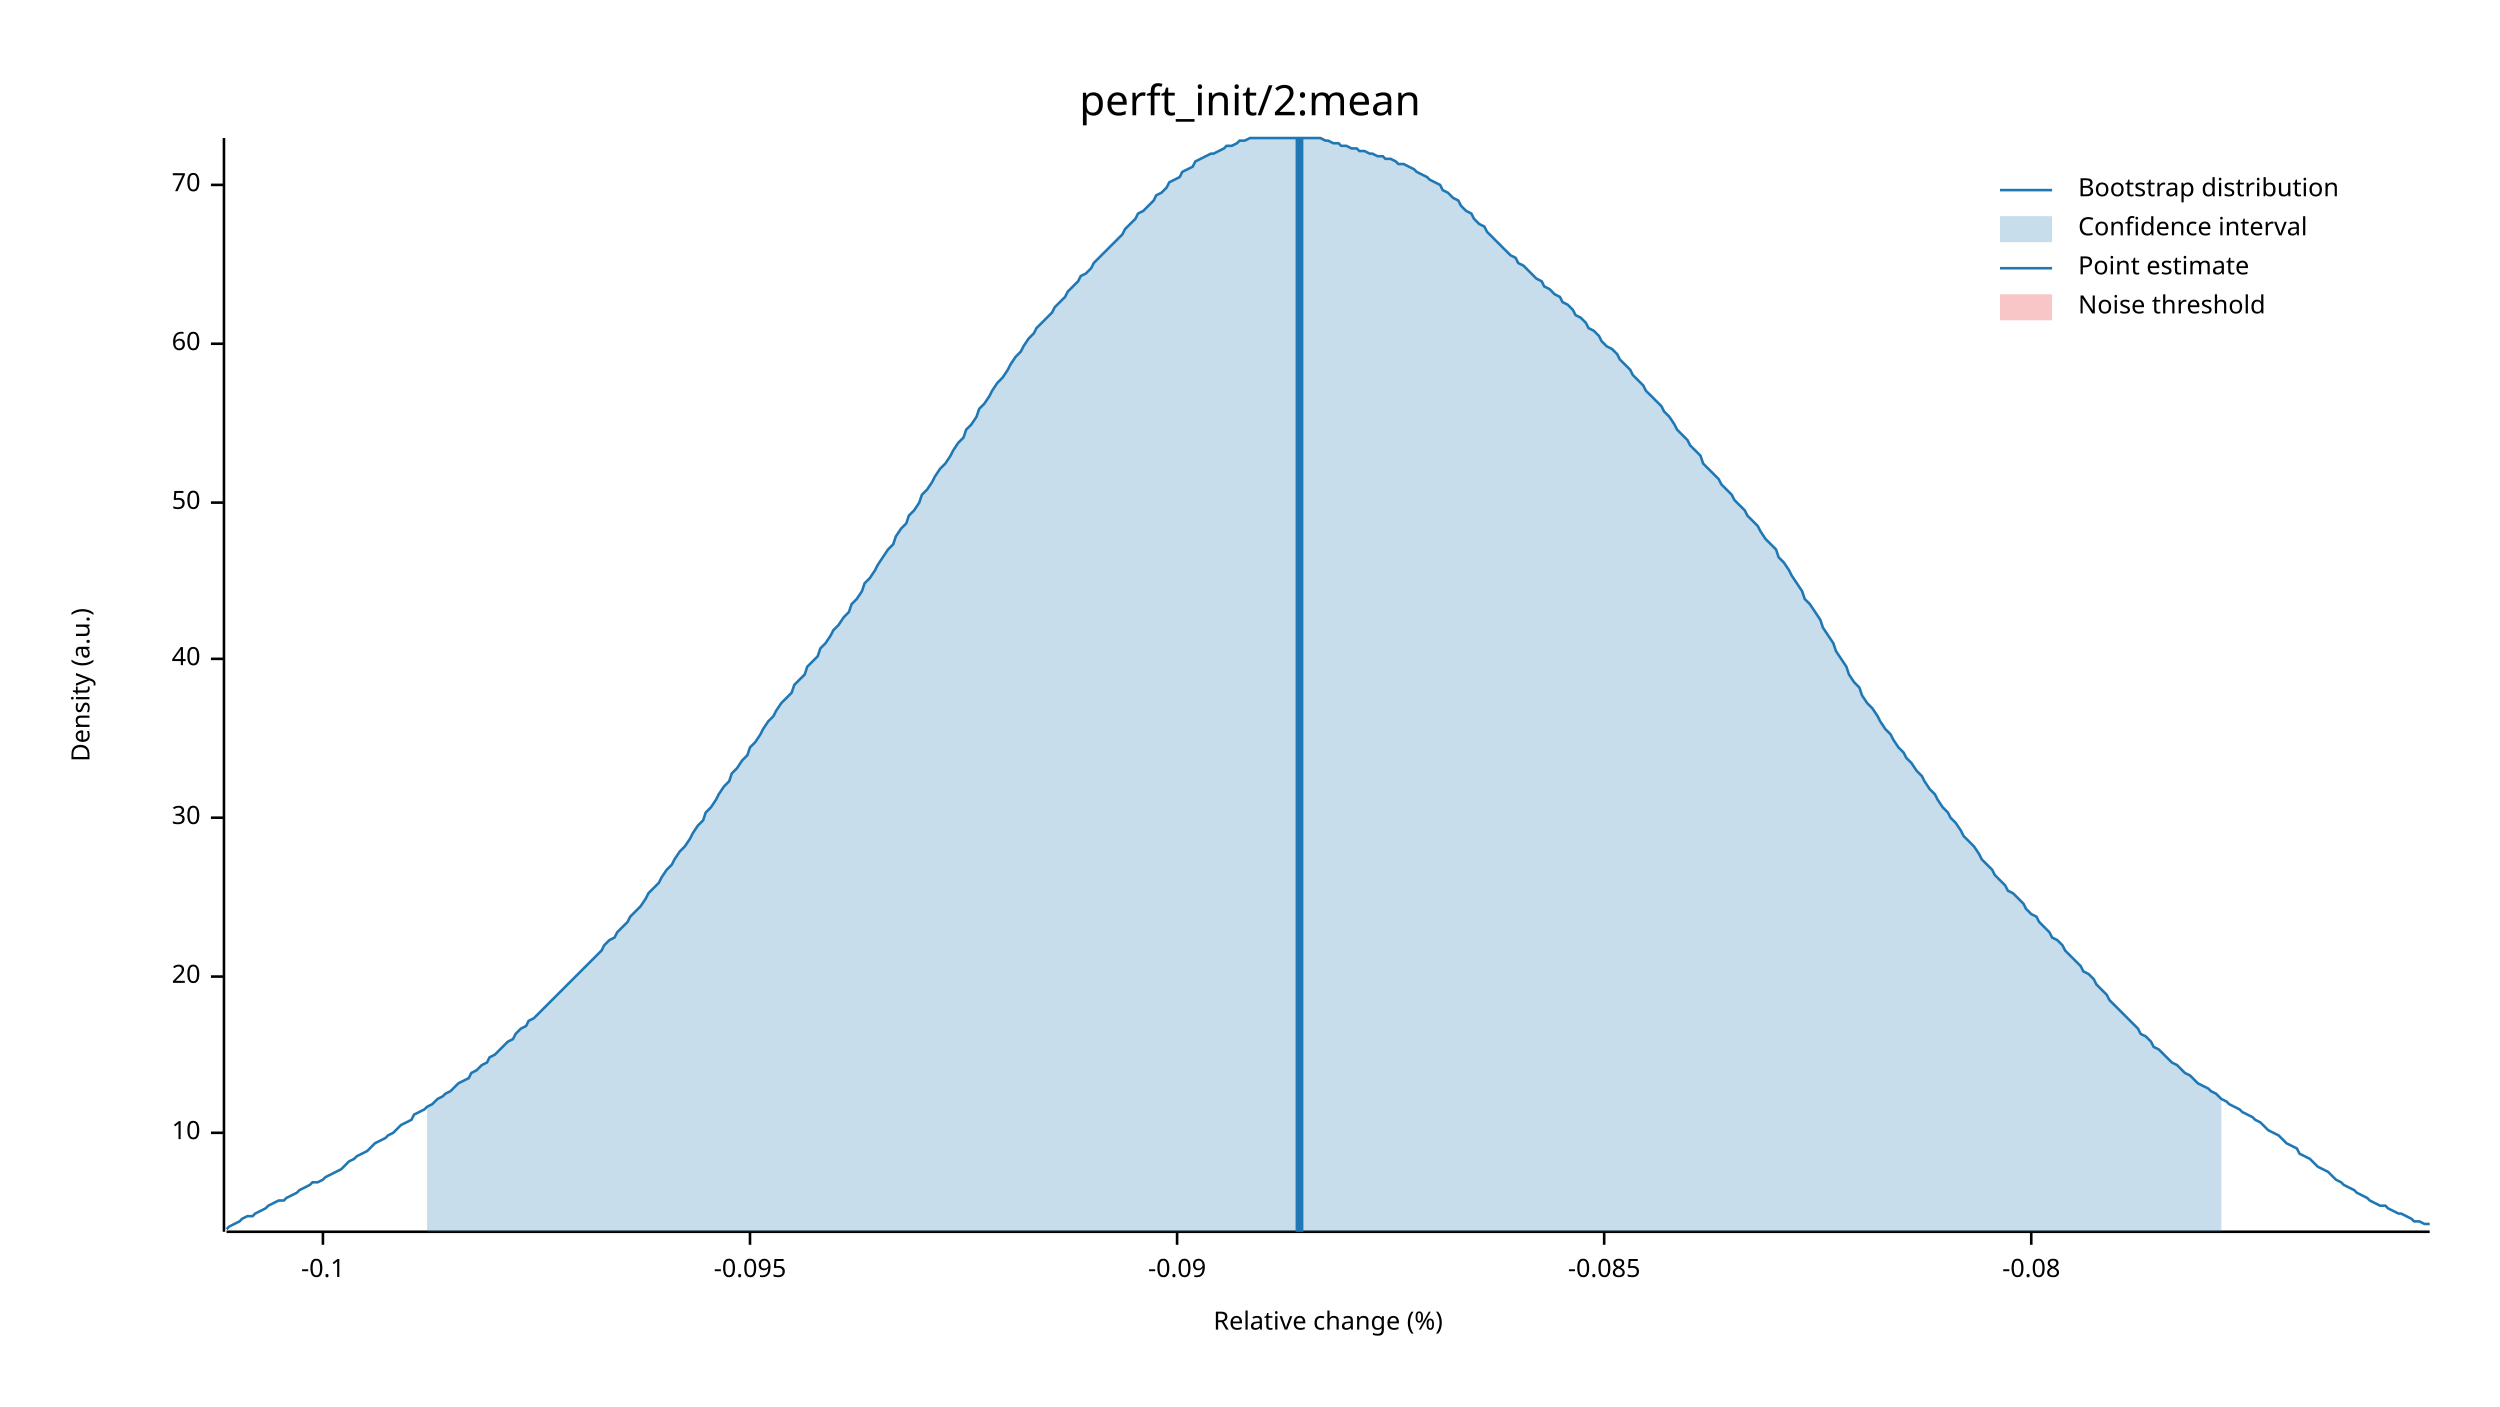
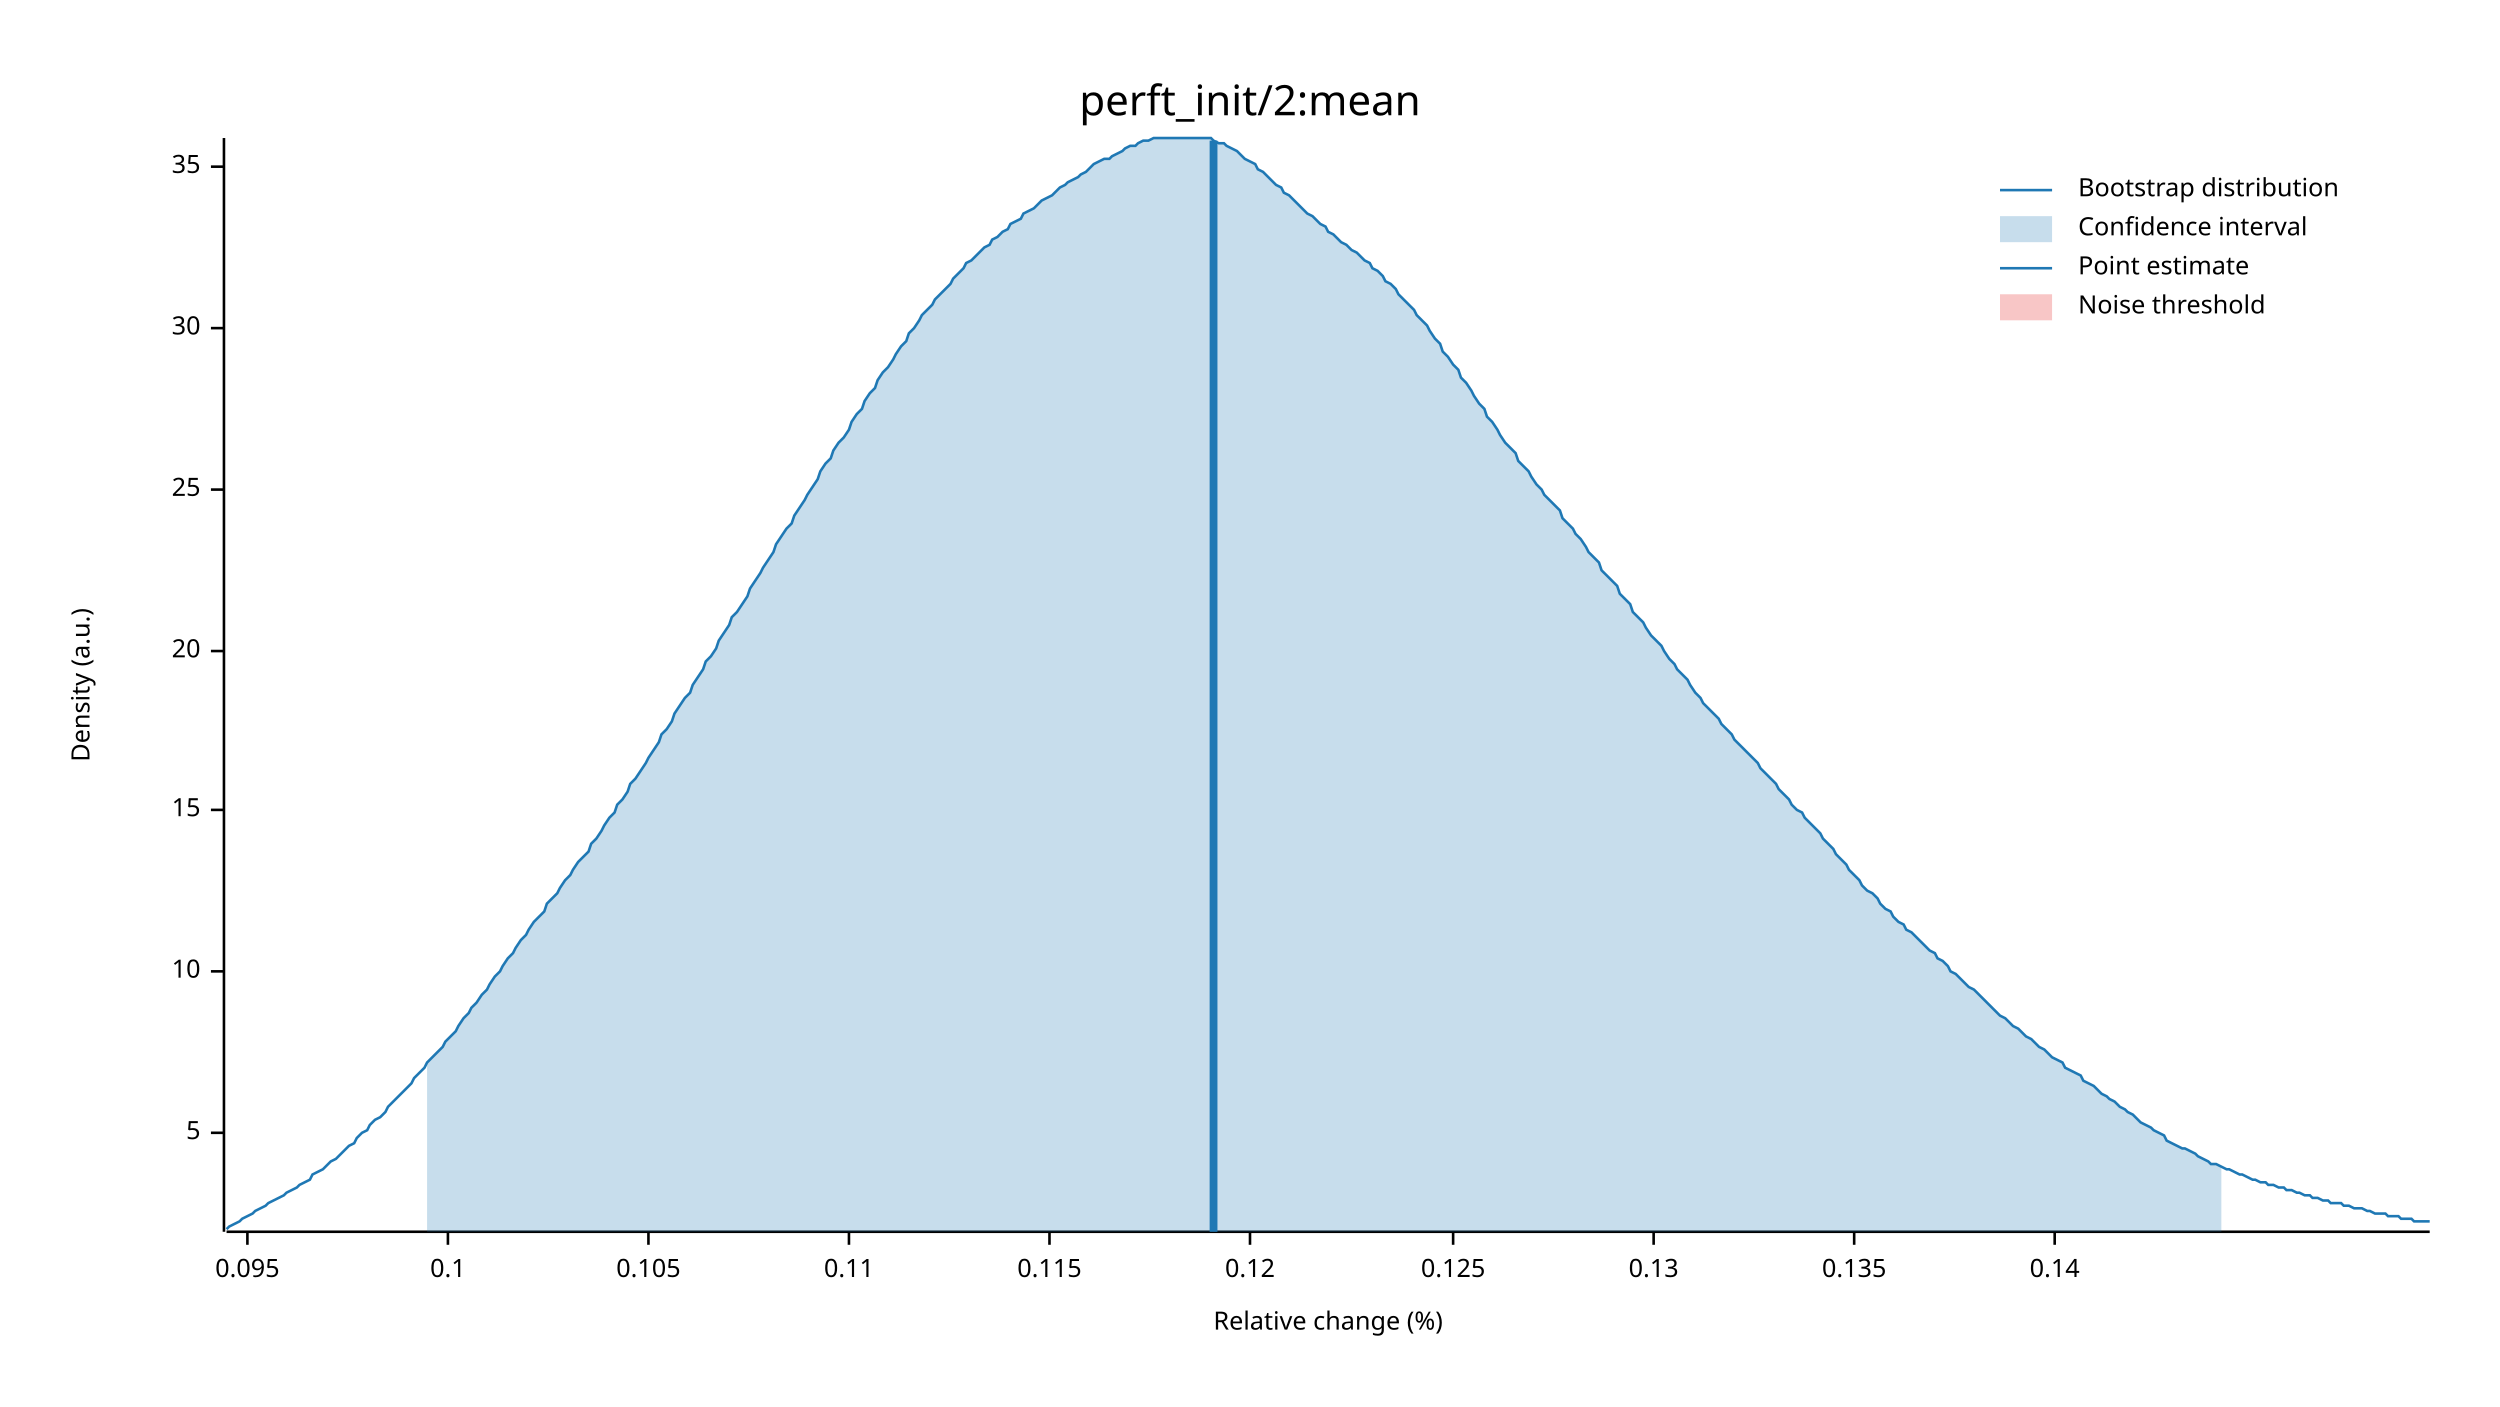
<svg xmlns="http://www.w3.org/2000/svg" width="960" height="540" viewBox="0 0 960 540">
  <text x="480" y="32" dy="0.76em" text-anchor="middle" font-family="sans-serif" font-size="16.129" opacity="1" fill="#000000">
perft_init/2:mean
</text>
  <text x="27" y="263" dy="0.76em" text-anchor="middle" font-family="sans-serif" font-size="9.677" opacity="1" fill="#000000" transform="rotate(270, 27, 263)">
Density (a.u.)
</text>
  <text x="510" y="513" dy="-0.5ex" text-anchor="middle" font-family="sans-serif" font-size="9.677" opacity="1" fill="#000000">
Relative change (%)
</text>
  <polyline fill="none" opacity="1" stroke="#000000" stroke-width="1" points="86,53 86,473 " />
  <text x="77" y="435" dy="0.5ex" text-anchor="end" font-family="sans-serif" font-size="9.677" opacity="1" fill="#000000">
+ 5
+ </text>
+   <polyline fill="none" opacity="1" stroke="#000000" stroke-width="1" points="81,435 86,435 " />
+   <text x="77" y="373" dy="0.5ex" text-anchor="end" font-family="sans-serif" font-size="9.677" opacity="1" fill="#000000">
10
</text>
-   <polyline fill="none" opacity="1" stroke="#000000" stroke-width="1" points="81,435 86,435 " />
-   <text x="77" y="375" dy="0.5ex" text-anchor="end" font-family="sans-serif" font-size="9.677" opacity="1" fill="#000000">
+   <polyline fill="none" opacity="1" stroke="#000000" stroke-width="1" points="81,373 86,373 " />
+   <text x="77" y="311" dy="0.5ex" text-anchor="end" font-family="sans-serif" font-size="9.677" opacity="1" fill="#000000">
+ 15
+ </text>
+   <polyline fill="none" opacity="1" stroke="#000000" stroke-width="1" points="81,311 86,311 " />
+   <text x="77" y="250" dy="0.5ex" text-anchor="end" font-family="sans-serif" font-size="9.677" opacity="1" fill="#000000">
20
</text>
-   <polyline fill="none" opacity="1" stroke="#000000" stroke-width="1" points="81,375 86,375 " />
-   <text x="77" y="314" dy="0.5ex" text-anchor="end" font-family="sans-serif" font-size="9.677" opacity="1" fill="#000000">
+   <polyline fill="none" opacity="1" stroke="#000000" stroke-width="1" points="81,250 86,250 " />
+   <text x="77" y="188" dy="0.5ex" text-anchor="end" font-family="sans-serif" font-size="9.677" opacity="1" fill="#000000">
+ 25
+ </text>
+   <polyline fill="none" opacity="1" stroke="#000000" stroke-width="1" points="81,188 86,188 " />
+   <text x="77" y="126" dy="0.5ex" text-anchor="end" font-family="sans-serif" font-size="9.677" opacity="1" fill="#000000">
30
</text>
-   <polyline fill="none" opacity="1" stroke="#000000" stroke-width="1" points="81,314 86,314 " />
-   <text x="77" y="253" dy="0.5ex" text-anchor="end" font-family="sans-serif" font-size="9.677" opacity="1" fill="#000000">
- 40
+   <polyline fill="none" opacity="1" stroke="#000000" stroke-width="1" points="81,126 86,126 " />
+   <text x="77" y="64" dy="0.5ex" text-anchor="end" font-family="sans-serif" font-size="9.677" opacity="1" fill="#000000">
+ 35
</text>
-   <polyline fill="none" opacity="1" stroke="#000000" stroke-width="1" points="81,253 86,253 " />
-   <text x="77" y="193" dy="0.5ex" text-anchor="end" font-family="sans-serif" font-size="9.677" opacity="1" fill="#000000">
- 50
+   <polyline fill="none" opacity="1" stroke="#000000" stroke-width="1" points="81,64 86,64 " />
+   <polyline fill="none" opacity="1" stroke="#000000" stroke-width="1" points="87,473 933,473 " />
+   <text x="95" y="483" dy="0.76em" text-anchor="middle" font-family="sans-serif" font-size="9.677" opacity="1" fill="#000000">
+ 0.095
</text>
-   <polyline fill="none" opacity="1" stroke="#000000" stroke-width="1" points="81,193 86,193 " />
-   <text x="77" y="132" dy="0.5ex" text-anchor="end" font-family="sans-serif" font-size="9.677" opacity="1" fill="#000000">
- 60
+   <polyline fill="none" opacity="1" stroke="#000000" stroke-width="1" points="95,473 95,478 " />
+   <text x="172" y="483" dy="0.76em" text-anchor="middle" font-family="sans-serif" font-size="9.677" opacity="1" fill="#000000">
+ 0.1
</text>
-   <polyline fill="none" opacity="1" stroke="#000000" stroke-width="1" points="81,132 86,132 " />
-   <text x="77" y="71" dy="0.5ex" text-anchor="end" font-family="sans-serif" font-size="9.677" opacity="1" fill="#000000">
- 70
+   <polyline fill="none" opacity="1" stroke="#000000" stroke-width="1" points="172,473 172,478 " />
+   <text x="249" y="483" dy="0.76em" text-anchor="middle" font-family="sans-serif" font-size="9.677" opacity="1" fill="#000000">
+ 0.105
</text>
-   <polyline fill="none" opacity="1" stroke="#000000" stroke-width="1" points="81,71 86,71 " />
-   <polyline fill="none" opacity="1" stroke="#000000" stroke-width="1" points="87,473 933,473 " />
-   <text x="124" y="483" dy="0.76em" text-anchor="middle" font-family="sans-serif" font-size="9.677" opacity="1" fill="#000000">
- -0.1
+   <polyline fill="none" opacity="1" stroke="#000000" stroke-width="1" points="249,473 249,478 " />
+   <text x="326" y="483" dy="0.76em" text-anchor="middle" font-family="sans-serif" font-size="9.677" opacity="1" fill="#000000">
+ 0.11
</text>
-   <polyline fill="none" opacity="1" stroke="#000000" stroke-width="1" points="124,473 124,478 " />
-   <text x="288" y="483" dy="0.76em" text-anchor="middle" font-family="sans-serif" font-size="9.677" opacity="1" fill="#000000">
- -0.095
+   <polyline fill="none" opacity="1" stroke="#000000" stroke-width="1" points="326,473 326,478 " />
+   <text x="403" y="483" dy="0.76em" text-anchor="middle" font-family="sans-serif" font-size="9.677" opacity="1" fill="#000000">
+ 0.115
</text>
-   <polyline fill="none" opacity="1" stroke="#000000" stroke-width="1" points="288,473 288,478 " />
-   <text x="452" y="483" dy="0.76em" text-anchor="middle" font-family="sans-serif" font-size="9.677" opacity="1" fill="#000000">
- -0.09
+   <polyline fill="none" opacity="1" stroke="#000000" stroke-width="1" points="403,473 403,478 " />
+   <text x="480" y="483" dy="0.76em" text-anchor="middle" font-family="sans-serif" font-size="9.677" opacity="1" fill="#000000">
+ 0.12
</text>
-   <polyline fill="none" opacity="1" stroke="#000000" stroke-width="1" points="452,473 452,478 " />
-   <text x="616" y="483" dy="0.76em" text-anchor="middle" font-family="sans-serif" font-size="9.677" opacity="1" fill="#000000">
- -0.085
+   <polyline fill="none" opacity="1" stroke="#000000" stroke-width="1" points="480,473 480,478 " />
+   <text x="558" y="483" dy="0.76em" text-anchor="middle" font-family="sans-serif" font-size="9.677" opacity="1" fill="#000000">
+ 0.125
</text>
-   <polyline fill="none" opacity="1" stroke="#000000" stroke-width="1" points="616,473 616,478 " />
-   <text x="780" y="483" dy="0.76em" text-anchor="middle" font-family="sans-serif" font-size="9.677" opacity="1" fill="#000000">
- -0.08
+   <polyline fill="none" opacity="1" stroke="#000000" stroke-width="1" points="558,473 558,478 " />
+   <text x="635" y="483" dy="0.76em" text-anchor="middle" font-family="sans-serif" font-size="9.677" opacity="1" fill="#000000">
+ 0.13
</text>
-   <polyline fill="none" opacity="1" stroke="#000000" stroke-width="1" points="780,473 780,478 " />
-   <polyline fill="none" opacity="1" stroke="#1F78B4" stroke-width="1" points="87,472 88,471 90,470 92,469 93,468 95,467 97,467 98,466 100,465 102,464 103,463 105,462 107,461 109,461 110,460 112,459 114,458 115,457 117,456 119,455 120,454 122,454 124,453 125,452 127,451 129,450 131,449 132,448 134,446 136,445 137,444 139,443 141,442 142,441 144,439 146,438 148,437 149,436 151,435 153,433 154,432 156,431 158,430 159,428 161,427 163,426 164,425 166,424 168,422 170,421 171,420 173,419 175,417 176,416 178,415 180,414 181,412 183,411 185,409 187,408 188,406 190,405 192,403 193,402 195,400 197,399 198,397 200,395 202,394 203,392 205,391 207,389 209,387 210,386 212,384 214,382 215,381 217,379 219,377 220,376 222,374 224,372 226,370 227,369 229,367 231,365 232,363 234,361 236,360 237,358 239,356 241,354 242,352 244,350 246,348 248,345 249,343 251,341 253,339 254,337 256,334 258,332 259,330 261,327 263,325 265,322 266,320 268,317 270,315 271,312 273,310 275,307 276,305 278,302 280,300 281,297 283,295 285,292 287,290 288,287 290,285 292,282 293,280 295,277 297,275 298,273 300,270 302,268 304,266 305,263 307,261 309,259 310,256 312,254 314,252 315,249 317,247 319,244 320,242 322,240 324,237 326,235 327,232 329,230 331,227 332,224 334,222 336,219 337,217 339,214 341,211 343,209 344,206 346,203 348,201 349,198 351,196 353,193 354,190 356,188 358,185 359,183 361,180 363,178 365,175 366,173 368,170 370,168 371,165 373,163 375,160 376,157 378,155 380,152 381,150 383,147 385,145 387,142 388,140 390,137 392,135 393,133 395,130 397,128 398,126 400,124 402,122 404,120 405,118 407,116 409,114 410,112 412,110 414,108 415,106 417,105 419,103 420,101 422,99 424,97 426,95 427,94 429,92 431,90 432,88 434,86 436,84 437,82 439,81 441,79 443,77 444,75 446,74 448,72 449,70 451,69 453,68 454,66 456,65 458,64 459,62 461,61 463,60 465,59 466,59 468,58 470,57 471,56 473,56 475,55 476,54 478,54 480,53 482,53 483,53 485,53 487,53 488,53 490,53 492,53 493,53 495,53 497,53 498,53 500,53 502,53 504,53 505,53 507,53 509,54 510,54 512,55 514,55 515,56 517,56 519,57 521,57 522,58 524,58 526,59 527,59 529,60 531,60 532,61 534,61 536,62 537,63 539,63 541,64 543,65 544,66 546,67 548,68 549,69 551,70 553,71 554,73 556,74 558,76 560,77 561,79 563,81 565,82 566,84 568,86 570,87 571,89 573,91 575,93 576,94 578,96 580,98 582,99 583,101 585,102 587,104 588,105 590,107 592,108 593,110 595,111 597,113 599,114 600,116 602,117 604,119 605,121 607,122 609,124 610,126 612,127 614,129 615,131 617,133 619,134 621,136 622,138 624,140 626,142 627,144 629,146 631,148 632,150 634,152 636,154 638,156 639,158 641,160 643,163 644,165 646,167 648,169 649,171 651,173 653,175 654,178 656,180 658,182 660,184 661,186 663,188 665,190 666,192 668,194 670,196 671,198 673,200 675,202 676,204 678,207 680,209 682,211 683,214 685,216 687,219 688,221 690,224 692,227 693,230 695,232 697,235 699,238 700,241 702,244 704,247 705,250 707,253 709,256 710,259 712,262 714,264 715,267 717,270 719,272 721,275 722,277 724,280 726,282 727,284 729,287 731,289 732,291 734,293 736,296 738,298 739,300 741,303 743,305 744,307 746,310 748,312 749,314 751,316 753,319 754,321 756,323 758,325 760,328 761,330 763,332 765,334 766,336 768,338 770,340 771,342 773,343 775,345 777,347 778,349 780,351 782,352 783,354 785,356 787,358 788,360 790,361 792,363 793,365 795,367 797,369 799,371 800,373 802,374 804,376 805,378 807,380 809,382 810,384 812,386 814,388 816,390 817,391 819,393 821,395 822,397 824,398 826,400 827,402 829,403 831,405 832,406 834,408 836,409 838,411 839,412 841,413 843,415 844,416 846,417 848,418 849,419 851,420 853,422 855,423 856,424 858,425 860,426 861,427 863,428 865,429 866,430 868,431 870,433 871,434 873,435 875,436 877,438 878,439 880,440 882,441 883,443 885,444 887,445 888,446 890,448 892,449 894,450 895,451 897,453 899,454 900,455 902,456 904,457 905,458 907,459 909,460 910,461 912,462 914,463 916,463 917,464 919,465 921,466 922,466 924,467 926,468 927,469 929,469 931,470 933,470 " />
-   <polygon opacity="0.25" fill="#1F78B4" points="164,425 166,424 168,422 170,421 171,420 173,419 175,417 176,416 178,415 180,414 181,412 183,411 185,409 187,408 188,406 190,405 192,403 193,402 195,400 197,399 198,397 200,395 202,394 203,392 205,391 207,389 209,387 210,386 212,384 214,382 215,381 217,379 219,377 220,376 222,374 224,372 226,370 227,369 229,367 231,365 232,363 234,361 236,360 237,358 239,356 241,354 242,352 244,350 246,348 248,345 249,343 251,341 253,339 254,337 256,334 258,332 259,330 261,327 263,325 265,322 266,320 268,317 270,315 271,312 273,310 275,307 276,305 278,302 280,300 281,297 283,295 285,292 287,290 288,287 290,285 292,282 293,280 295,277 297,275 298,273 300,270 302,268 304,266 305,263 307,261 309,259 310,256 312,254 314,252 315,249 317,247 319,244 320,242 322,240 324,237 326,235 327,232 329,230 331,227 332,224 334,222 336,219 337,217 339,214 341,211 343,209 344,206 346,203 348,201 349,198 351,196 353,193 354,190 356,188 358,185 359,183 361,180 363,178 365,175 366,173 368,170 370,168 371,165 373,163 375,160 376,157 378,155 380,152 381,150 383,147 385,145 387,142 388,140 390,137 392,135 393,133 395,130 397,128 398,126 400,124 402,122 404,120 405,118 407,116 409,114 410,112 412,110 414,108 415,106 417,105 419,103 420,101 422,99 424,97 426,95 427,94 429,92 431,90 432,88 434,86 436,84 437,82 439,81 441,79 443,77 444,75 446,74 448,72 449,70 451,69 453,68 454,66 456,65 458,64 459,62 461,61 463,60 465,59 466,59 468,58 470,57 471,56 473,56 475,55 476,54 478,54 480,53 482,53 483,53 485,53 487,53 488,53 490,53 492,53 493,53 495,53 497,53 498,53 500,53 502,53 504,53 505,53 507,53 509,54 510,54 512,55 514,55 515,56 517,56 519,57 521,57 522,58 524,58 526,59 527,59 529,60 531,60 532,61 534,61 536,62 537,63 539,63 541,64 543,65 544,66 546,67 548,68 549,69 551,70 553,71 554,73 556,74 558,76 560,77 561,79 563,81 565,82 566,84 568,86 570,87 571,89 573,91 575,93 576,94 578,96 580,98 582,99 583,101 585,102 587,104 588,105 590,107 592,108 593,110 595,111 597,113 599,114 600,116 602,117 604,119 605,121 607,122 609,124 610,126 612,127 614,129 615,131 617,133 619,134 621,136 622,138 624,140 626,142 627,144 629,146 631,148 632,150 634,152 636,154 638,156 639,158 641,160 643,163 644,165 646,167 648,169 649,171 651,173 653,175 654,178 656,180 658,182 660,184 661,186 663,188 665,190 666,192 668,194 670,196 671,198 673,200 675,202 676,204 678,207 680,209 682,211 683,214 685,216 687,219 688,221 690,224 692,227 693,230 695,232 697,235 699,238 700,241 702,244 704,247 705,250 707,253 709,256 710,259 712,262 714,264 715,267 717,270 719,272 721,275 722,277 724,280 726,282 727,284 729,287 731,289 732,291 734,293 736,296 738,298 739,300 741,303 743,305 744,307 746,310 748,312 749,314 751,316 753,319 754,321 756,323 758,325 760,328 761,330 763,332 765,334 766,336 768,338 770,340 771,342 773,343 775,345 777,347 778,349 780,351 782,352 783,354 785,356 787,358 788,360 790,361 792,363 793,365 795,367 797,369 799,371 800,373 802,374 804,376 805,378 807,380 809,382 810,384 812,386 814,388 816,390 817,391 819,393 821,395 822,397 824,398 826,400 827,402 829,403 831,405 832,406 834,408 836,409 838,411 839,412 841,413 843,415 844,416 846,417 848,418 849,419 851,420 853,422 853,473 164,473 " />
-   <polyline fill="none" opacity="1" stroke="#1F78B4" stroke-width="3" points="499,473 499,53 " />
+   <polyline fill="none" opacity="1" stroke="#000000" stroke-width="1" points="635,473 635,478 " />
+   <text x="712" y="483" dy="0.76em" text-anchor="middle" font-family="sans-serif" font-size="9.677" opacity="1" fill="#000000">
+ 0.135
+ </text>
+   <polyline fill="none" opacity="1" stroke="#000000" stroke-width="1" points="712,473 712,478 " />
+   <text x="789" y="483" dy="0.76em" text-anchor="middle" font-family="sans-serif" font-size="9.677" opacity="1" fill="#000000">
+ 0.14
+ </text>
+   <polyline fill="none" opacity="1" stroke="#000000" stroke-width="1" points="789,473 789,478 " />
+   <polyline fill="none" opacity="1" stroke="#1F78B4" stroke-width="1" points="87,472 88,471 90,470 92,469 93,468 95,467 97,466 98,465 100,464 102,463 103,462 105,461 107,460 109,459 110,458 112,457 114,456 115,455 117,454 119,453 120,451 122,450 124,449 125,448 127,446 129,445 131,443 132,442 134,440 136,439 137,437 139,435 141,434 142,432 144,430 146,429 148,427 149,425 151,423 153,421 154,420 156,418 158,416 159,414 161,412 163,410 164,408 166,406 168,404 170,402 171,400 173,398 175,396 176,394 178,391 180,389 181,387 183,385 185,382 187,380 188,378 190,375 192,373 193,371 195,368 197,366 198,364 200,361 202,359 203,357 205,354 207,352 209,350 210,347 212,345 214,343 215,341 217,338 219,336 220,334 222,331 224,329 226,327 227,324 229,322 231,319 232,317 234,314 236,312 237,309 239,307 241,304 242,301 244,299 246,296 248,293 249,291 251,288 253,285 254,282 256,280 258,277 259,274 261,271 263,268 265,266 266,263 268,260 270,257 271,254 273,252 275,249 276,246 278,243 280,240 281,237 283,235 285,232 287,229 288,226 290,223 292,220 293,218 295,215 297,212 298,209 300,206 302,203 304,201 305,198 307,195 309,192 310,190 312,187 314,184 315,181 317,178 319,176 320,173 322,170 324,168 326,165 327,162 329,159 331,157 332,154 334,151 336,149 337,146 339,143 341,141 343,138 344,136 346,133 348,131 349,128 351,126 353,123 354,121 356,119 358,117 359,115 361,113 363,111 365,109 366,107 368,105 370,103 371,101 373,100 375,98 376,97 378,95 380,94 381,92 383,91 385,89 387,88 388,86 390,85 392,84 393,82 395,81 397,80 398,79 400,77 402,76 404,75 405,74 407,72 409,71 410,70 412,69 414,68 415,67 417,66 419,64 420,63 422,62 424,61 426,61 427,60 429,59 431,58 432,57 434,56 436,56 437,55 439,54 441,54 443,53 444,53 446,53 448,53 449,53 451,53 453,53 454,53 456,53 458,53 459,53 461,53 463,53 465,53 466,54 468,55 470,55 471,56 473,57 475,58 476,59 478,61 480,62 482,63 483,65 485,66 487,68 488,69 490,71 492,72 493,74 495,75 497,77 498,78 500,80 502,82 504,83 505,84 507,86 509,87 510,89 512,90 514,92 515,93 517,94 519,96 521,97 522,98 524,100 526,101 527,103 529,104 531,106 532,108 534,109 536,111 537,113 539,115 541,117 543,119 544,121 546,123 548,125 549,127 551,130 553,132 554,135 556,137 558,140 560,142 561,145 563,147 565,150 566,152 568,155 570,157 571,160 573,162 575,165 576,167 578,170 580,172 582,174 583,177 585,179 587,181 588,183 590,186 592,188 593,190 595,192 597,194 599,196 600,199 602,201 604,203 605,205 607,207 609,210 610,212 612,214 614,216 615,219 617,221 619,223 621,225 622,228 624,230 626,232 627,235 629,237 631,239 632,241 634,244 636,246 638,248 639,250 641,253 643,255 644,257 646,259 648,261 649,263 651,266 653,268 654,270 656,272 658,274 660,276 661,278 663,280 665,282 666,284 668,286 670,288 671,289 673,291 675,293 676,295 678,297 680,299 682,301 683,303 685,305 687,307 688,309 690,311 692,312 693,314 695,316 697,318 699,320 700,322 702,324 704,326 705,328 707,330 709,332 710,334 712,336 714,338 715,340 717,342 719,343 721,345 722,347 724,349 726,350 727,352 729,354 731,355 732,357 734,358 736,360 738,362 739,363 741,365 743,366 744,368 746,369 748,371 749,373 751,374 753,376 754,377 756,379 758,380 760,382 761,383 763,385 765,387 766,388 768,390 770,391 771,392 773,394 775,395 777,397 778,398 780,399 782,401 783,402 785,403 787,405 788,406 790,407 792,408 793,410 795,411 797,412 799,413 800,415 802,416 804,417 805,418 807,420 809,421 810,422 812,423 814,425 816,426 817,427 819,428 821,430 822,431 824,432 826,433 827,434 829,435 831,436 832,438 834,439 836,440 838,441 839,441 841,442 843,443 844,444 846,445 848,446 849,447 851,447 853,448 855,449 856,449 858,450 860,451 861,451 863,452 865,453 866,453 868,454 870,454 871,455 873,455 875,456 877,456 878,457 880,457 882,458 883,458 885,459 887,459 888,460 890,460 892,461 894,461 895,462 897,462 899,462 900,463 902,463 904,464 905,464 907,464 909,465 910,465 912,466 914,466 916,466 917,467 919,467 921,467 922,468 924,468 926,468 927,469 929,469 931,469 933,469 " />
+   <polygon opacity="0.25" fill="#1F78B4" points="164,408 166,406 168,404 170,402 171,400 173,398 175,396 176,394 178,391 180,389 181,387 183,385 185,382 187,380 188,378 190,375 192,373 193,371 195,368 197,366 198,364 200,361 202,359 203,357 205,354 207,352 209,350 210,347 212,345 214,343 215,341 217,338 219,336 220,334 222,331 224,329 226,327 227,324 229,322 231,319 232,317 234,314 236,312 237,309 239,307 241,304 242,301 244,299 246,296 248,293 249,291 251,288 253,285 254,282 256,280 258,277 259,274 261,271 263,268 265,266 266,263 268,260 270,257 271,254 273,252 275,249 276,246 278,243 280,240 281,237 283,235 285,232 287,229 288,226 290,223 292,220 293,218 295,215 297,212 298,209 300,206 302,203 304,201 305,198 307,195 309,192 310,190 312,187 314,184 315,181 317,178 319,176 320,173 322,170 324,168 326,165 327,162 329,159 331,157 332,154 334,151 336,149 337,146 339,143 341,141 343,138 344,136 346,133 348,131 349,128 351,126 353,123 354,121 356,119 358,117 359,115 361,113 363,111 365,109 366,107 368,105 370,103 371,101 373,100 375,98 376,97 378,95 380,94 381,92 383,91 385,89 387,88 388,86 390,85 392,84 393,82 395,81 397,80 398,79 400,77 402,76 404,75 405,74 407,72 409,71 410,70 412,69 414,68 415,67 417,66 419,64 420,63 422,62 424,61 426,61 427,60 429,59 431,58 432,57 434,56 436,56 437,55 439,54 441,54 443,53 444,53 446,53 448,53 449,53 451,53 453,53 454,53 456,53 458,53 459,53 461,53 463,53 465,53 466,54 468,55 470,55 471,56 473,57 475,58 476,59 478,61 480,62 482,63 483,65 485,66 487,68 488,69 490,71 492,72 493,74 495,75 497,77 498,78 500,80 502,82 504,83 505,84 507,86 509,87 510,89 512,90 514,92 515,93 517,94 519,96 521,97 522,98 524,100 526,101 527,103 529,104 531,106 532,108 534,109 536,111 537,113 539,115 541,117 543,119 544,121 546,123 548,125 549,127 551,130 553,132 554,135 556,137 558,140 560,142 561,145 563,147 565,150 566,152 568,155 570,157 571,160 573,162 575,165 576,167 578,170 580,172 582,174 583,177 585,179 587,181 588,183 590,186 592,188 593,190 595,192 597,194 599,196 600,199 602,201 604,203 605,205 607,207 609,210 610,212 612,214 614,216 615,219 617,221 619,223 621,225 622,228 624,230 626,232 627,235 629,237 631,239 632,241 634,244 636,246 638,248 639,250 641,253 643,255 644,257 646,259 648,261 649,263 651,266 653,268 654,270 656,272 658,274 660,276 661,278 663,280 665,282 666,284 668,286 670,288 671,289 673,291 675,293 676,295 678,297 680,299 682,301 683,303 685,305 687,307 688,309 690,311 692,312 693,314 695,316 697,318 699,320 700,322 702,324 704,326 705,328 707,330 709,332 710,334 712,336 714,338 715,340 717,342 719,343 721,345 722,347 724,349 726,350 727,352 729,354 731,355 732,357 734,358 736,360 738,362 739,363 741,365 743,366 744,368 746,369 748,371 749,373 751,374 753,376 754,377 756,379 758,380 760,382 761,383 763,385 765,387 766,388 768,390 770,391 771,392 773,394 775,395 777,397 778,398 780,399 782,401 783,402 785,403 787,405 788,406 790,407 792,408 793,410 795,411 797,412 799,413 800,415 802,416 804,417 805,418 807,420 809,421 810,422 812,423 814,425 816,426 817,427 819,428 821,430 822,431 824,432 826,433 827,434 829,435 831,436 832,438 834,439 836,440 838,441 839,441 841,442 843,443 844,444 846,445 848,446 849,447 851,447 853,448 853,473 164,473 " />
+   <polyline fill="none" opacity="1" stroke="#1F78B4" stroke-width="3" points="466,473 466,54 " />
  <rect x="510" y="53" width="0" height="419" opacity="0.1" fill="#E31A1C" stroke="none" />
  <text x="798" y="68" dy="0.76em" text-anchor="start" font-family="sans-serif" font-size="9.677" opacity="1" fill="#000000">
Bootstrap distribution
</text>
  <text x="798" y="83" dy="0.76em" text-anchor="start" font-family="sans-serif" font-size="9.677" opacity="1" fill="#000000">
Confidence interval
</text>
  <text x="798" y="98" dy="0.76em" text-anchor="start" font-family="sans-serif" font-size="9.677" opacity="1" fill="#000000">
Point estimate
</text>
  <text x="798" y="113" dy="0.76em" text-anchor="start" font-family="sans-serif" font-size="9.677" opacity="1" fill="#000000">
Noise threshold
</text>
  <polyline fill="none" opacity="1" stroke="#1F78B4" stroke-width="1" points="768,73 788,73 " />
  <rect x="768" y="83" width="20" height="10" opacity="0.25" fill="#1F78B4" stroke="none" />
  <polyline fill="none" opacity="1" stroke="#1F78B4" stroke-width="1" points="768,103 788,103 " />
  <rect x="768" y="113" width="20" height="10" opacity="0.25" fill="#E31A1C" stroke="none" />
</svg>
